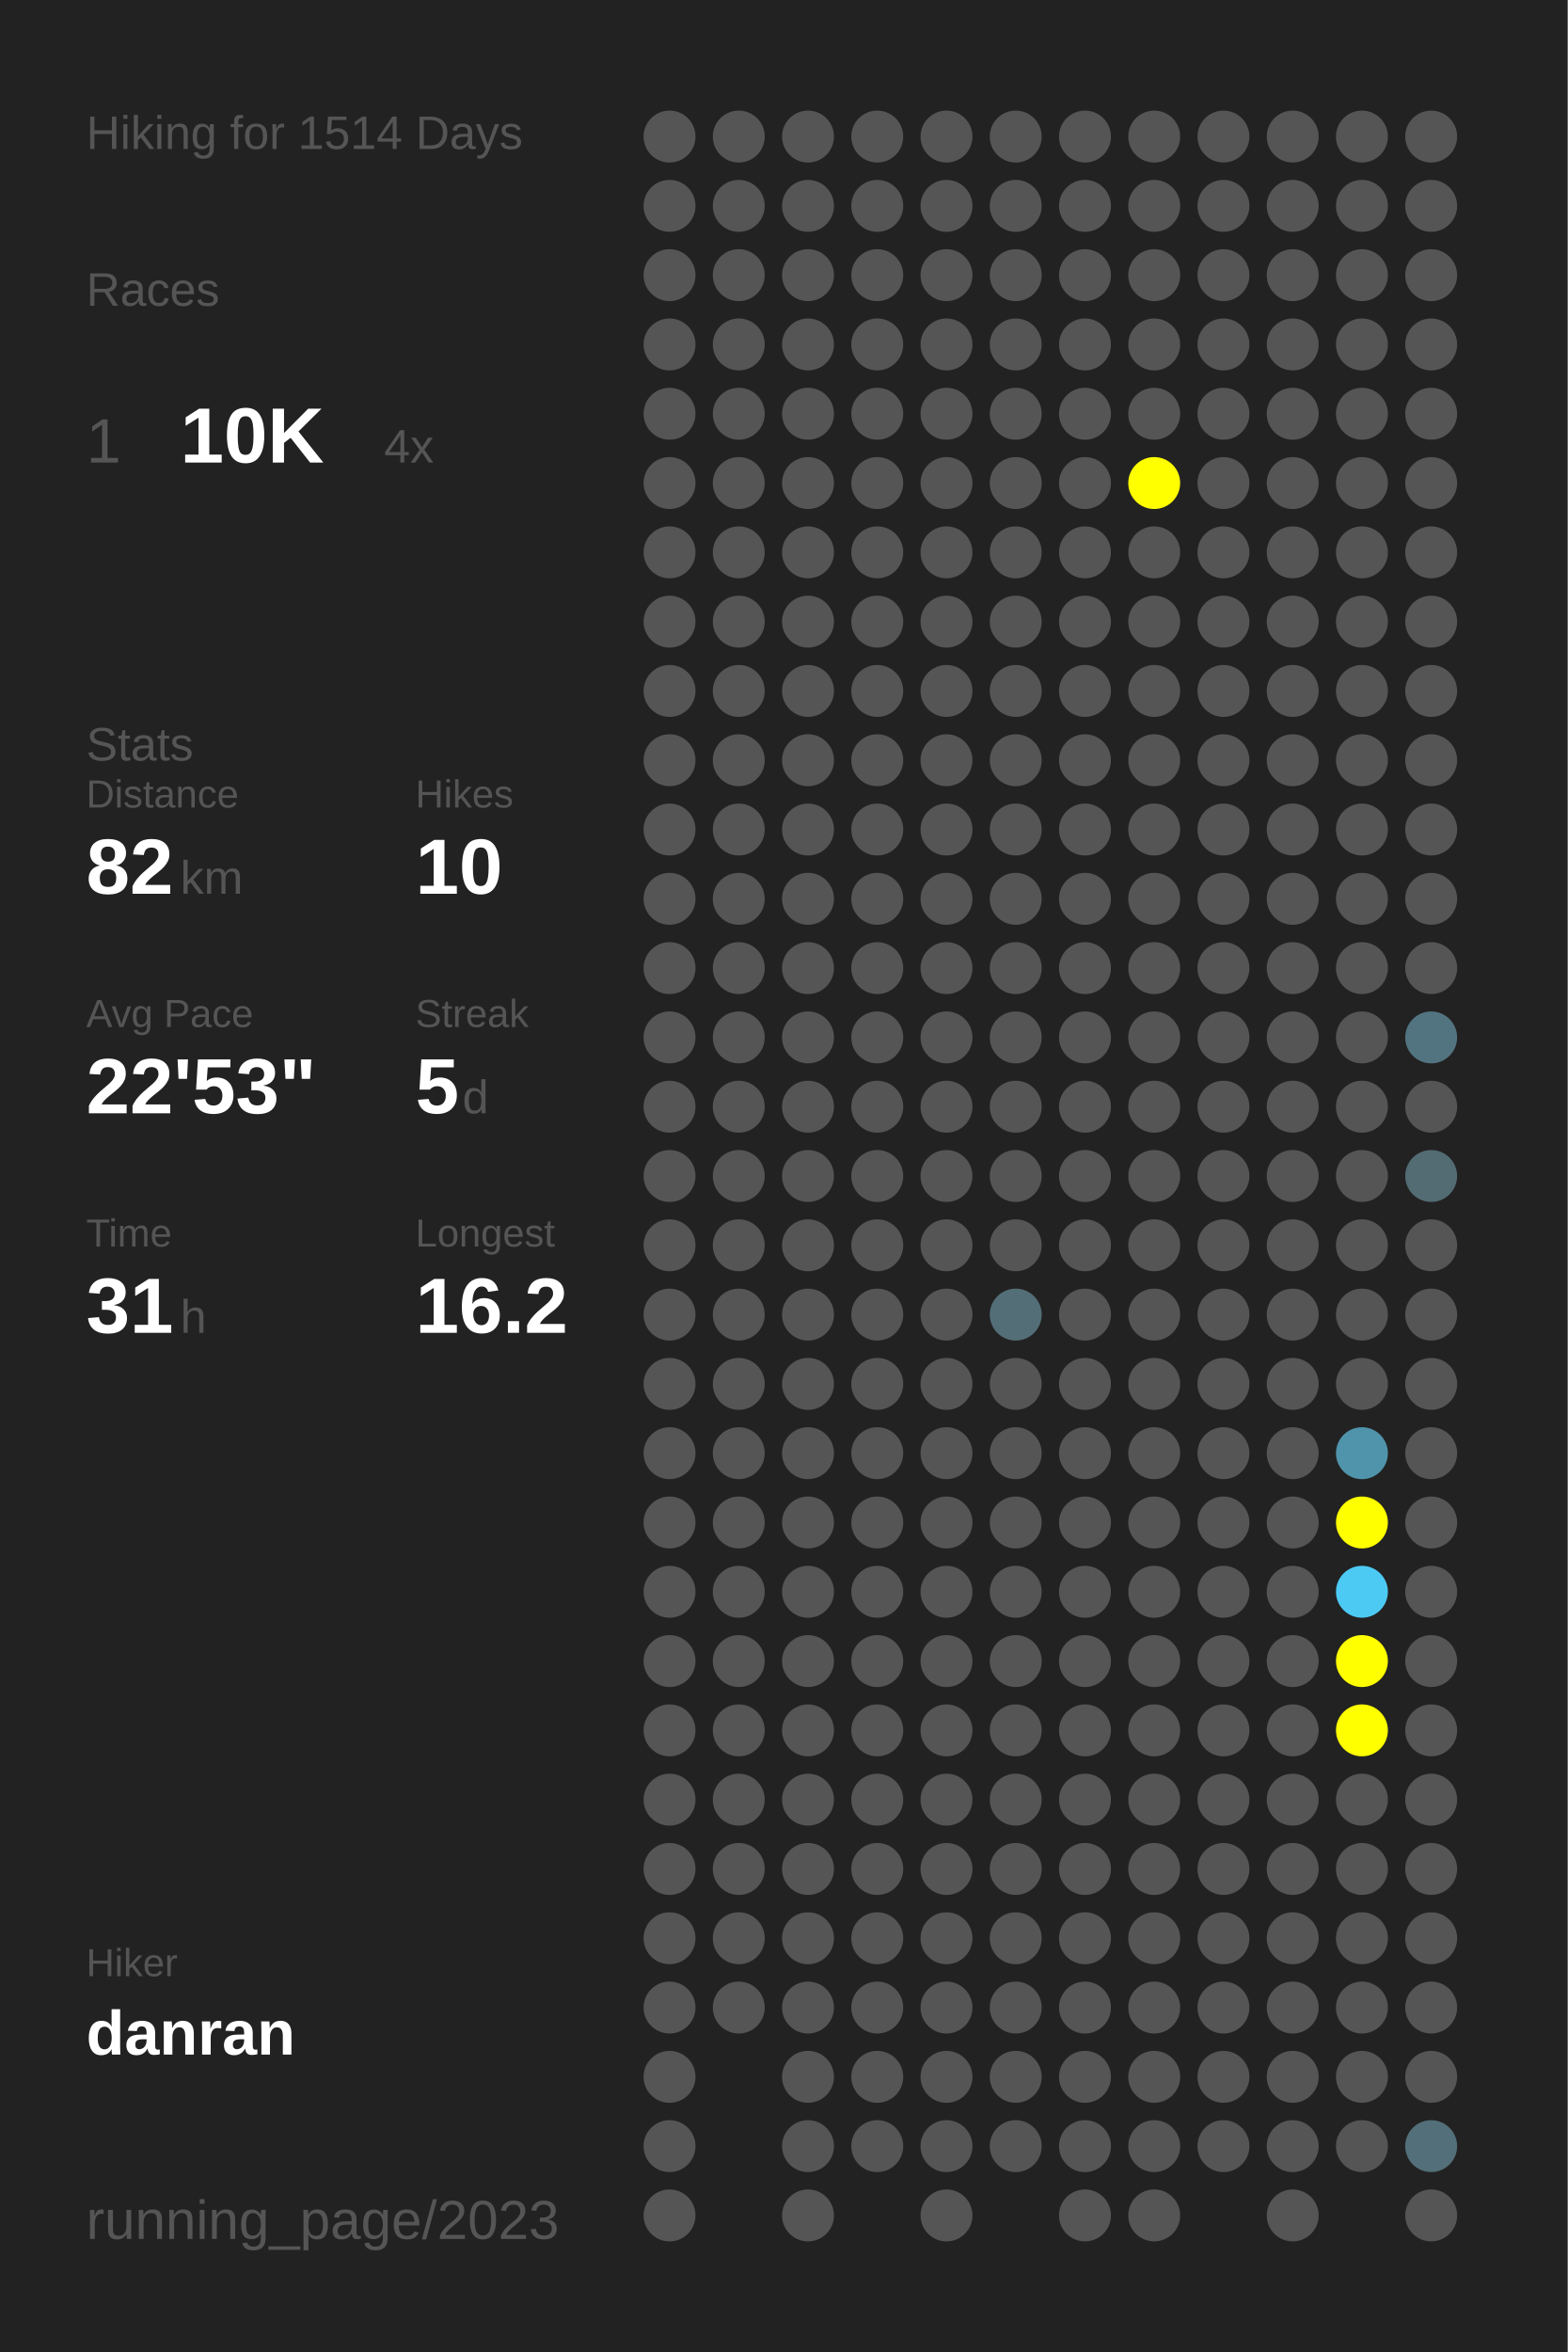
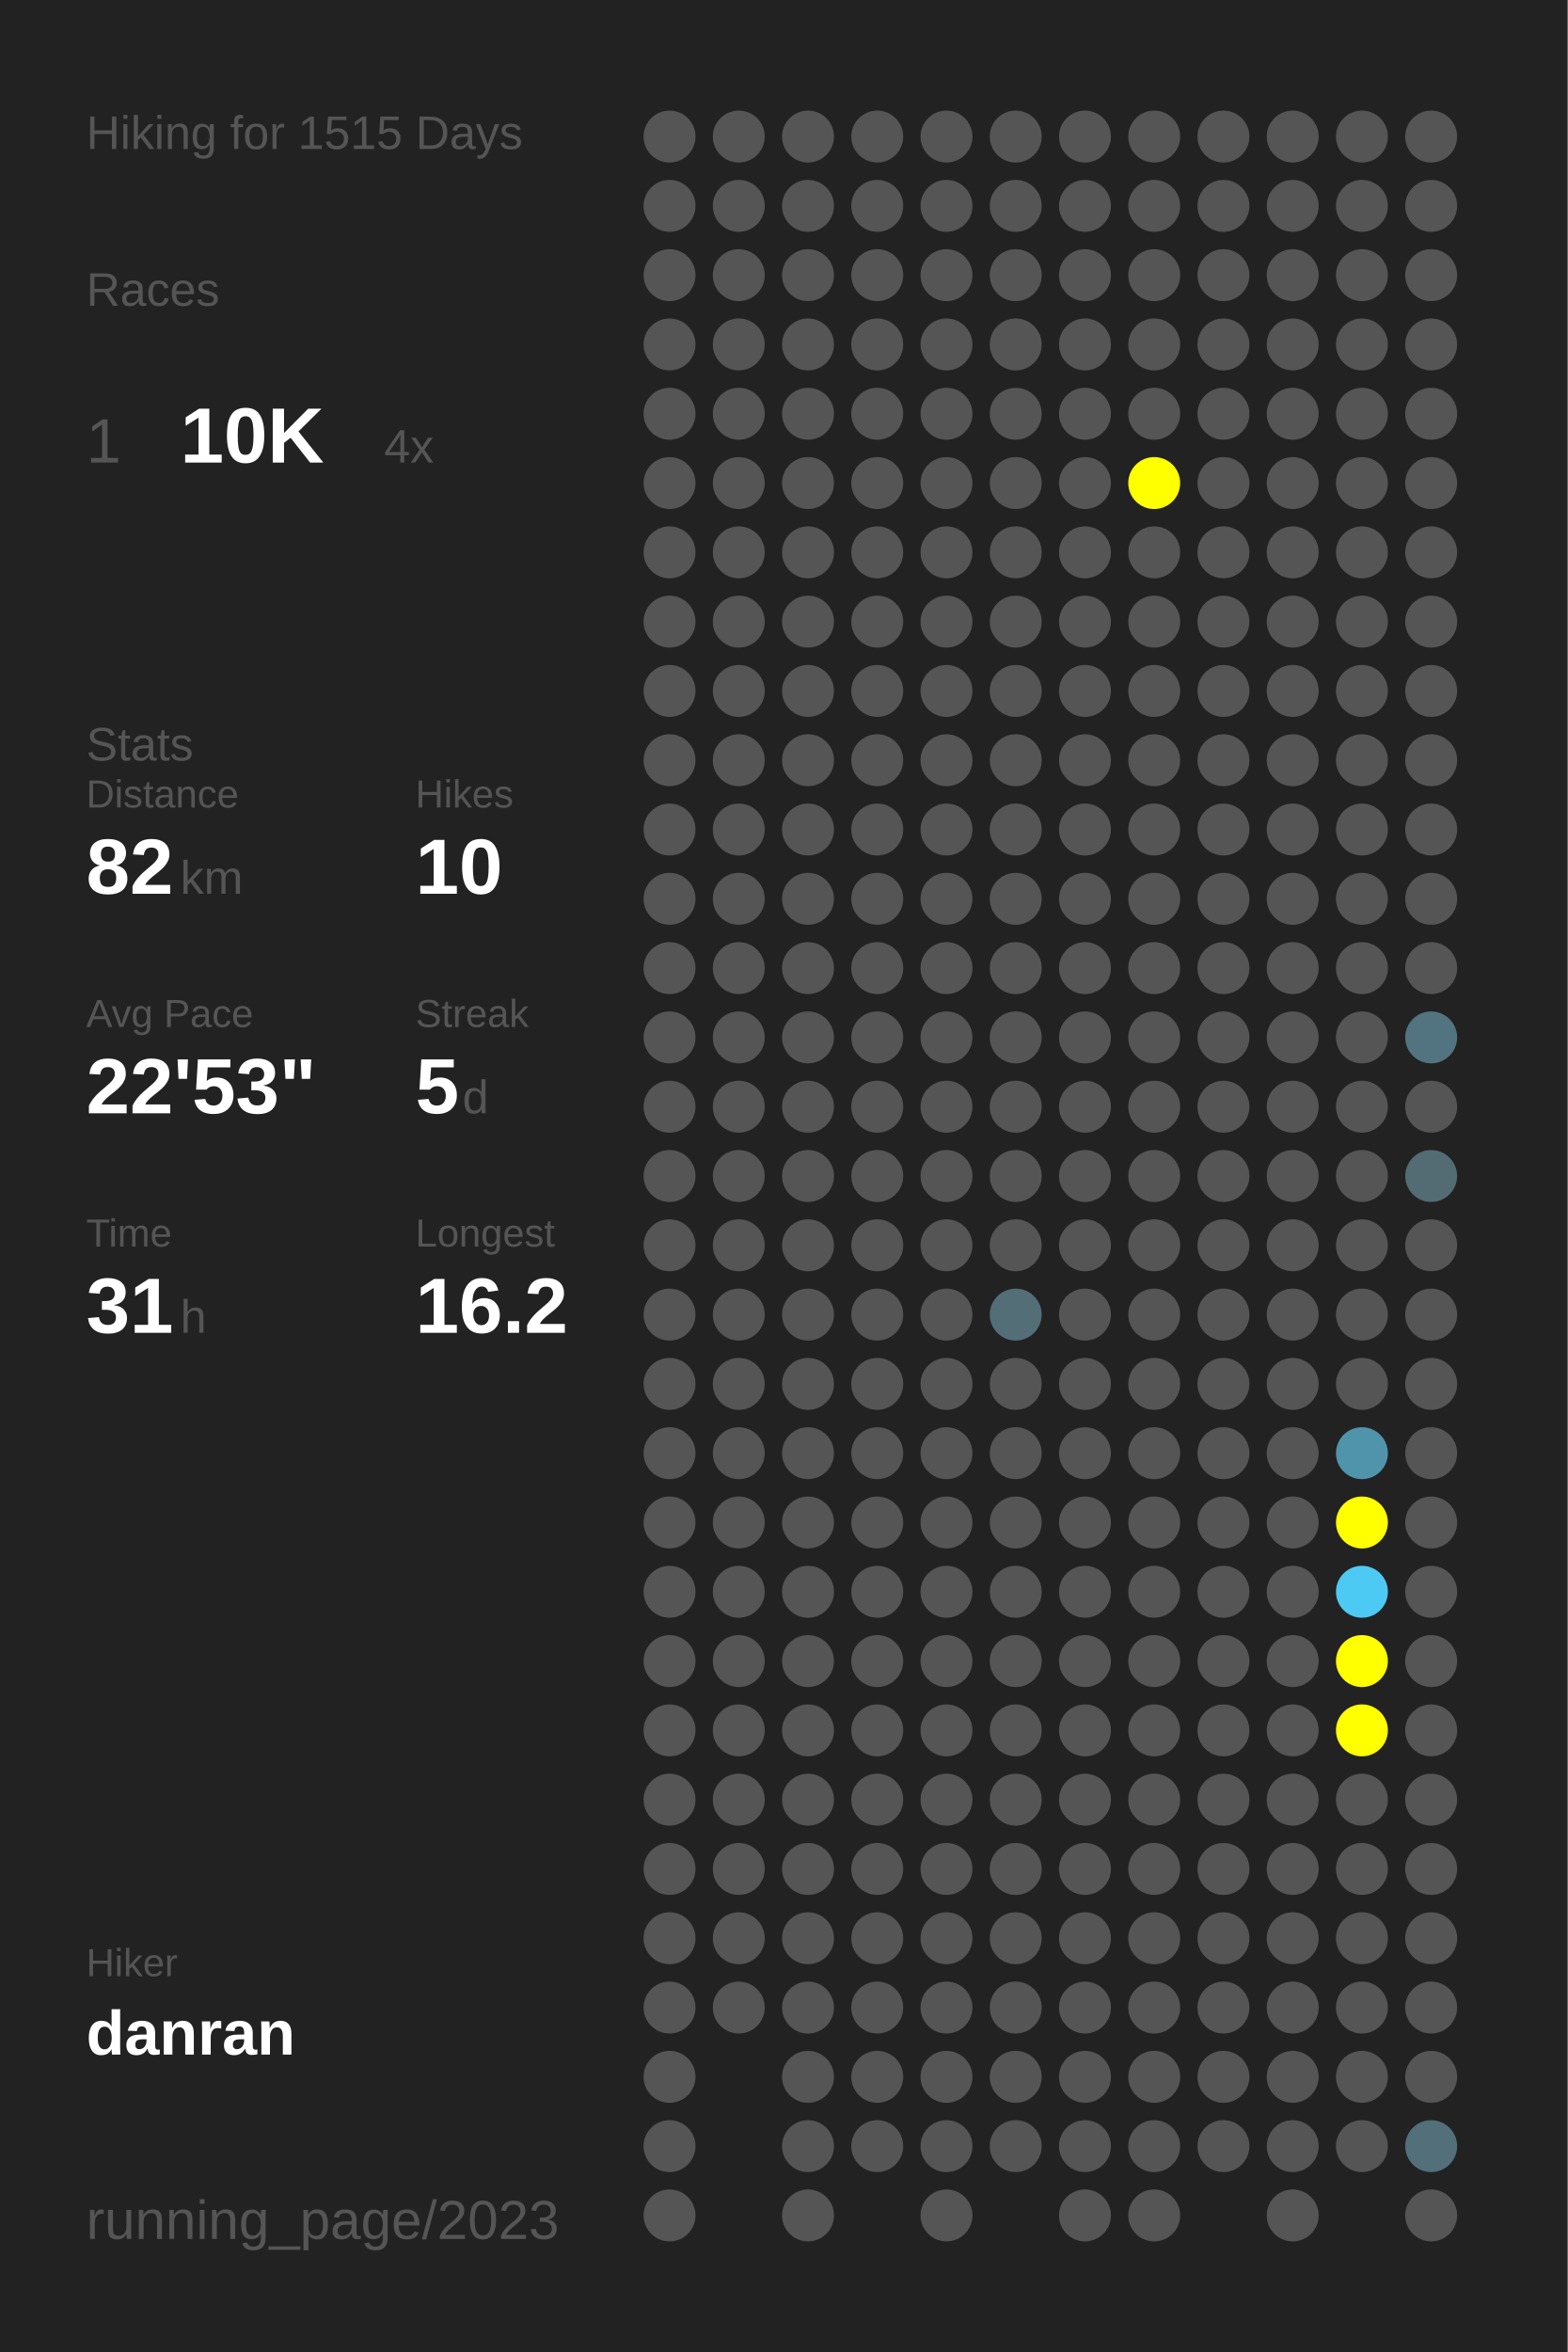
<svg xmlns="http://www.w3.org/2000/svg" baseProfile="full" height="300mm" version="1.1" viewBox="0,0,200,300" width="200mm">
  <defs />
  <rect fill="#222222" height="300" width="200" x="0" y="0" />
-   <text fill="#555555" style="font-size:6px; font-family:Arial;" x="11" y="19">Hiking for 1514 Days</text>
+   <text fill="#555555" style="font-size:6px; font-family:Arial;" x="11" y="19">Hiking for 1515 Days</text>
  <text fill="#555555" style="font-size:6px; font-family:Arial;" x="11" y="39">Races</text>
  <text fill="#555555" style="font-size:8px; font-family:Arial;" x="11" y="59">1</text>
  <text fill="#FFFFFF" style="font-size:10px; font-family:Arial; font-weight:bold;" x="23" y="59">10K</text>
  <text fill="#555555" style="font-size:6px; font-family:Arial;" x="49" y="59">4x</text>
  <text fill="#555555" style="font-size:6px; font-family:Arial;" x="11" y="97">Stats</text>
  <text fill="#555555" style="font-size:5px; font-family:Arial;" x="11" y="103">Distance</text>
  <text fill="#FFFFFF" style="font-size:10px; font-family:Arial; font-weight:bold;" x="11" y="114">82</text>
  <text fill="#555555" style="font-size:6px; font-family:Arial;" x="23" y="114">km</text>
  <text fill="#555555" style="font-size:5px; font-family:Arial;" x="53" y="103">Hikes</text>
  <text fill="#FFFFFF" style="font-size:10px; font-family:Arial; font-weight:bold;" x="53" y="114">10</text>
  <text fill="#555555" style="font-size:5px; font-family:Arial;" x="11" y="131">Avg Pace</text>
  <text fill="#FFFFFF" style="font-size:10px; font-family:Arial; font-weight:bold;" x="11" y="142">22'53"</text>
  <text fill="#555555" style="font-size:5px; font-family:Arial;" x="53" y="131">Streak</text>
  <text fill="#FFFFFF" style="font-size:10px; font-family:Arial; font-weight:bold;" x="53" y="142">5</text>
  <text fill="#555555" style="font-size:6px; font-family:Arial;" x="59" y="142">d</text>
  <text fill="#555555" style="font-size:5px; font-family:Arial;" x="11" y="159">Time</text>
  <text fill="#FFFFFF" style="font-size:10px; font-family:Arial; font-weight:bold;" x="11" y="170">31</text>
  <text fill="#555555" style="font-size:6px; font-family:Arial;" x="23" y="170">h</text>
  <text fill="#555555" style="font-size:5px; font-family:Arial;" x="53" y="159">Longest</text>
  <text fill="#FFFFFF" style="font-size:10px; font-family:Arial; font-weight:bold;" x="53" y="170">16.2</text>
  <text fill="#555555" style="font-size:5px; font-family:Arial;" x="11" y="252.065">Hiker</text>
  <text fill="#FFFFFF" style="font-size:8px; font-family:Arial; font-weight:bold;" x="11" y="262.065">danran</text>
  <text fill="#555555" style="font-size:7px; font-family:Arial;" x="11" y="285.581">running_page/2023</text>
  <circle cx="85.417" cy="17.419" fill="#555555" r="3.312" />
  <circle cx="85.417" cy="26.258" fill="#555555" r="3.312" />
  <circle cx="85.417" cy="35.097" fill="#555555" r="3.312" />
  <circle cx="85.417" cy="43.935" fill="#555555" r="3.312" />
  <circle cx="85.417" cy="52.774" fill="#555555" r="3.312" />
  <circle cx="85.417" cy="61.613" fill="#555555" r="3.312" />
  <circle cx="85.417" cy="70.452" fill="#555555" r="3.312" />
  <circle cx="85.417" cy="79.29" fill="#555555" r="3.312" />
  <circle cx="85.417" cy="88.129" fill="#555555" r="3.312" />
  <circle cx="85.417" cy="96.968" fill="#555555" r="3.312" />
  <circle cx="85.417" cy="105.806" fill="#555555" r="3.312" />
  <circle cx="85.417" cy="114.645" fill="#555555" r="3.312" />
  <circle cx="85.417" cy="123.484" fill="#555555" r="3.312" />
  <circle cx="85.417" cy="132.323" fill="#555555" r="3.312" />
  <circle cx="85.417" cy="141.161" fill="#555555" r="3.312" />
  <circle cx="85.417" cy="150" fill="#555555" r="3.312" />
  <circle cx="85.417" cy="158.839" fill="#555555" r="3.312" />
  <circle cx="85.417" cy="167.677" fill="#555555" r="3.312" />
  <circle cx="85.417" cy="176.516" fill="#555555" r="3.312" />
  <circle cx="85.417" cy="185.355" fill="#555555" r="3.312" />
  <circle cx="85.417" cy="194.194" fill="#555555" r="3.312" />
  <circle cx="85.417" cy="203.032" fill="#555555" r="3.312" />
  <circle cx="85.417" cy="211.871" fill="#555555" r="3.312" />
  <circle cx="85.417" cy="220.71" fill="#555555" r="3.312" />
  <circle cx="85.417" cy="229.548" fill="#555555" r="3.312" />
  <circle cx="85.417" cy="238.387" fill="#555555" r="3.312" />
  <circle cx="85.417" cy="247.226" fill="#555555" r="3.312" />
  <circle cx="85.417" cy="256.065" fill="#555555" r="3.312" />
  <circle cx="85.417" cy="264.903" fill="#555555" r="3.312" />
  <circle cx="85.417" cy="273.742" fill="#555555" r="3.312" />
  <circle cx="85.417" cy="282.581" fill="#555555" r="3.312" />
  <circle cx="94.25" cy="17.419" fill="#555555" r="3.312" />
  <circle cx="94.25" cy="26.258" fill="#555555" r="3.312" />
  <circle cx="94.25" cy="35.097" fill="#555555" r="3.312" />
  <circle cx="94.25" cy="43.935" fill="#555555" r="3.312" />
  <circle cx="94.25" cy="52.774" fill="#555555" r="3.312" />
  <circle cx="94.25" cy="61.613" fill="#555555" r="3.312" />
  <circle cx="94.25" cy="70.452" fill="#555555" r="3.312" />
  <circle cx="94.25" cy="79.29" fill="#555555" r="3.312" />
  <circle cx="94.25" cy="88.129" fill="#555555" r="3.312" />
  <circle cx="94.25" cy="96.968" fill="#555555" r="3.312" />
  <circle cx="94.25" cy="105.806" fill="#555555" r="3.312" />
  <circle cx="94.25" cy="114.645" fill="#555555" r="3.312" />
  <circle cx="94.25" cy="123.484" fill="#555555" r="3.312" />
  <circle cx="94.25" cy="132.323" fill="#555555" r="3.312" />
  <circle cx="94.25" cy="141.161" fill="#555555" r="3.312" />
  <circle cx="94.25" cy="150" fill="#555555" r="3.312" />
  <circle cx="94.25" cy="158.839" fill="#555555" r="3.312" />
  <circle cx="94.25" cy="167.677" fill="#555555" r="3.312" />
  <circle cx="94.25" cy="176.516" fill="#555555" r="3.312" />
  <circle cx="94.25" cy="185.355" fill="#555555" r="3.312" />
  <circle cx="94.25" cy="194.194" fill="#555555" r="3.312" />
  <circle cx="94.25" cy="203.032" fill="#555555" r="3.312" />
  <circle cx="94.25" cy="211.871" fill="#555555" r="3.312" />
  <circle cx="94.25" cy="220.71" fill="#555555" r="3.312" />
  <circle cx="94.25" cy="229.548" fill="#555555" r="3.312" />
  <circle cx="94.25" cy="238.387" fill="#555555" r="3.312" />
  <circle cx="94.25" cy="247.226" fill="#555555" r="3.312" />
  <circle cx="94.25" cy="256.065" fill="#555555" r="3.312" />
  <circle cx="103.083" cy="17.419" fill="#555555" r="3.312" />
  <circle cx="103.083" cy="26.258" fill="#555555" r="3.312" />
  <circle cx="103.083" cy="35.097" fill="#555555" r="3.312" />
  <circle cx="103.083" cy="43.935" fill="#555555" r="3.312" />
  <circle cx="103.083" cy="52.774" fill="#555555" r="3.312" />
  <circle cx="103.083" cy="61.613" fill="#555555" r="3.312" />
  <circle cx="103.083" cy="70.452" fill="#555555" r="3.312" />
  <circle cx="103.083" cy="79.29" fill="#555555" r="3.312" />
  <circle cx="103.083" cy="88.129" fill="#555555" r="3.312" />
  <circle cx="103.083" cy="96.968" fill="#555555" r="3.312" />
  <circle cx="103.083" cy="105.806" fill="#555555" r="3.312" />
  <circle cx="103.083" cy="114.645" fill="#555555" r="3.312" />
  <circle cx="103.083" cy="123.484" fill="#555555" r="3.312" />
  <circle cx="103.083" cy="132.323" fill="#555555" r="3.312" />
  <circle cx="103.083" cy="141.161" fill="#555555" r="3.312" />
  <circle cx="103.083" cy="150" fill="#555555" r="3.312" />
  <circle cx="103.083" cy="158.839" fill="#555555" r="3.312" />
  <circle cx="103.083" cy="167.677" fill="#555555" r="3.312" />
  <circle cx="103.083" cy="176.516" fill="#555555" r="3.312" />
  <circle cx="103.083" cy="185.355" fill="#555555" r="3.312" />
  <circle cx="103.083" cy="194.194" fill="#555555" r="3.312" />
  <circle cx="103.083" cy="203.032" fill="#555555" r="3.312" />
  <circle cx="103.083" cy="211.871" fill="#555555" r="3.312" />
  <circle cx="103.083" cy="220.71" fill="#555555" r="3.312" />
  <circle cx="103.083" cy="229.548" fill="#555555" r="3.312" />
  <circle cx="103.083" cy="238.387" fill="#555555" r="3.312" />
  <circle cx="103.083" cy="247.226" fill="#555555" r="3.312" />
  <circle cx="103.083" cy="256.065" fill="#555555" r="3.312" />
  <circle cx="103.083" cy="264.903" fill="#555555" r="3.312" />
  <circle cx="103.083" cy="273.742" fill="#555555" r="3.312" />
  <circle cx="103.083" cy="282.581" fill="#555555" r="3.312" />
  <circle cx="111.917" cy="17.419" fill="#555555" r="3.312" />
  <circle cx="111.917" cy="26.258" fill="#555555" r="3.312" />
  <circle cx="111.917" cy="35.097" fill="#555555" r="3.312" />
  <circle cx="111.917" cy="43.935" fill="#555555" r="3.312" />
  <circle cx="111.917" cy="52.774" fill="#555555" r="3.312" />
  <circle cx="111.917" cy="61.613" fill="#555555" r="3.312" />
  <circle cx="111.917" cy="70.452" fill="#555555" r="3.312" />
  <circle cx="111.917" cy="79.29" fill="#555555" r="3.312" />
  <circle cx="111.917" cy="88.129" fill="#555555" r="3.312" />
  <circle cx="111.917" cy="96.968" fill="#555555" r="3.312" />
  <circle cx="111.917" cy="105.806" fill="#555555" r="3.312" />
  <circle cx="111.917" cy="114.645" fill="#555555" r="3.312" />
  <circle cx="111.917" cy="123.484" fill="#555555" r="3.312" />
  <circle cx="111.917" cy="132.323" fill="#555555" r="3.312" />
  <circle cx="111.917" cy="141.161" fill="#555555" r="3.312" />
  <circle cx="111.917" cy="150" fill="#555555" r="3.312" />
  <circle cx="111.917" cy="158.839" fill="#555555" r="3.312" />
  <circle cx="111.917" cy="167.677" fill="#555555" r="3.312" />
  <circle cx="111.917" cy="176.516" fill="#555555" r="3.312" />
  <circle cx="111.917" cy="185.355" fill="#555555" r="3.312" />
  <circle cx="111.917" cy="194.194" fill="#555555" r="3.312" />
  <circle cx="111.917" cy="203.032" fill="#555555" r="3.312" />
  <circle cx="111.917" cy="211.871" fill="#555555" r="3.312" />
  <circle cx="111.917" cy="220.71" fill="#555555" r="3.312" />
  <circle cx="111.917" cy="229.548" fill="#555555" r="3.312" />
  <circle cx="111.917" cy="238.387" fill="#555555" r="3.312" />
  <circle cx="111.917" cy="247.226" fill="#555555" r="3.312" />
  <circle cx="111.917" cy="256.065" fill="#555555" r="3.312" />
  <circle cx="111.917" cy="264.903" fill="#555555" r="3.312" />
  <circle cx="111.917" cy="273.742" fill="#555555" r="3.312" />
  <circle cx="120.75" cy="17.419" fill="#555555" r="3.312" />
  <circle cx="120.75" cy="26.258" fill="#555555" r="3.312" />
  <circle cx="120.75" cy="35.097" fill="#555555" r="3.312" />
  <circle cx="120.75" cy="43.935" fill="#555555" r="3.312" />
  <circle cx="120.75" cy="52.774" fill="#555555" r="3.312" />
  <circle cx="120.75" cy="61.613" fill="#555555" r="3.312" />
  <circle cx="120.75" cy="70.452" fill="#555555" r="3.312" />
  <circle cx="120.75" cy="79.29" fill="#555555" r="3.312" />
  <circle cx="120.75" cy="88.129" fill="#555555" r="3.312" />
  <circle cx="120.75" cy="96.968" fill="#555555" r="3.312" />
  <circle cx="120.75" cy="105.806" fill="#555555" r="3.312" />
  <circle cx="120.75" cy="114.645" fill="#555555" r="3.312" />
  <circle cx="120.75" cy="123.484" fill="#555555" r="3.312" />
  <circle cx="120.75" cy="132.323" fill="#555555" r="3.312" />
  <circle cx="120.75" cy="141.161" fill="#555555" r="3.312" />
  <circle cx="120.75" cy="150" fill="#555555" r="3.312" />
  <circle cx="120.75" cy="158.839" fill="#555555" r="3.312" />
  <circle cx="120.75" cy="167.677" fill="#555555" r="3.312" />
  <circle cx="120.75" cy="176.516" fill="#555555" r="3.312" />
  <circle cx="120.75" cy="185.355" fill="#555555" r="3.312" />
  <circle cx="120.75" cy="194.194" fill="#555555" r="3.312" />
  <circle cx="120.75" cy="203.032" fill="#555555" r="3.312" />
  <circle cx="120.75" cy="211.871" fill="#555555" r="3.312" />
  <circle cx="120.75" cy="220.71" fill="#555555" r="3.312" />
  <circle cx="120.75" cy="229.548" fill="#555555" r="3.312" />
  <circle cx="120.75" cy="238.387" fill="#555555" r="3.312" />
  <circle cx="120.75" cy="247.226" fill="#555555" r="3.312" />
  <circle cx="120.75" cy="256.065" fill="#555555" r="3.312" />
  <circle cx="120.75" cy="264.903" fill="#555555" r="3.312" />
  <circle cx="120.75" cy="273.742" fill="#555555" r="3.312" />
  <circle cx="120.75" cy="282.581" fill="#555555" r="3.312" />
  <circle cx="129.583" cy="17.419" fill="#555555" r="3.312" />
  <circle cx="129.583" cy="26.258" fill="#555555" r="3.312" />
  <circle cx="129.583" cy="35.097" fill="#555555" r="3.312" />
  <circle cx="129.583" cy="43.935" fill="#555555" r="3.312" />
  <circle cx="129.583" cy="52.774" fill="#555555" r="3.312" />
  <circle cx="129.583" cy="61.613" fill="#555555" r="3.312" />
  <circle cx="129.583" cy="70.452" fill="#555555" r="3.312" />
  <circle cx="129.583" cy="79.29" fill="#555555" r="3.312" />
  <circle cx="129.583" cy="88.129" fill="#555555" r="3.312" />
  <circle cx="129.583" cy="96.968" fill="#555555" r="3.312" />
  <circle cx="129.583" cy="105.806" fill="#555555" r="3.312" />
  <circle cx="129.583" cy="114.645" fill="#555555" r="3.312" />
  <circle cx="129.583" cy="123.484" fill="#555555" r="3.312" />
  <circle cx="129.583" cy="132.323" fill="#555555" r="3.312" />
  <circle cx="129.583" cy="141.161" fill="#555555" r="3.312" />
  <circle cx="129.583" cy="150" fill="#555555" r="3.312" />
  <circle cx="129.583" cy="158.839" fill="#555555" r="3.312" />
  <circle cx="129.583" cy="167.677" fill="#536e77" r="3.312" />
  <circle cx="129.583" cy="176.516" fill="#555555" r="3.312" />
  <circle cx="129.583" cy="185.355" fill="#555555" r="3.312" />
  <circle cx="129.583" cy="194.194" fill="#555555" r="3.312" />
  <circle cx="129.583" cy="203.032" fill="#555555" r="3.312" />
  <circle cx="129.583" cy="211.871" fill="#555555" r="3.312" />
  <circle cx="129.583" cy="220.71" fill="#555555" r="3.312" />
  <circle cx="129.583" cy="229.548" fill="#555555" r="3.312" />
  <circle cx="129.583" cy="238.387" fill="#555555" r="3.312" />
  <circle cx="129.583" cy="247.226" fill="#555555" r="3.312" />
  <circle cx="129.583" cy="256.065" fill="#555555" r="3.312" />
  <circle cx="129.583" cy="264.903" fill="#555555" r="3.312" />
  <circle cx="129.583" cy="273.742" fill="#555555" r="3.312" />
  <circle cx="138.417" cy="17.419" fill="#555555" r="3.312" />
  <circle cx="138.417" cy="26.258" fill="#555555" r="3.312" />
  <circle cx="138.417" cy="35.097" fill="#555555" r="3.312" />
  <circle cx="138.417" cy="43.935" fill="#555555" r="3.312" />
  <circle cx="138.417" cy="52.774" fill="#555555" r="3.312" />
  <circle cx="138.417" cy="61.613" fill="#555555" r="3.312" />
  <circle cx="138.417" cy="70.452" fill="#555555" r="3.312" />
  <circle cx="138.417" cy="79.29" fill="#555555" r="3.312" />
  <circle cx="138.417" cy="88.129" fill="#555555" r="3.312" />
  <circle cx="138.417" cy="96.968" fill="#555555" r="3.312" />
  <circle cx="138.417" cy="105.806" fill="#555555" r="3.312" />
  <circle cx="138.417" cy="114.645" fill="#555555" r="3.312" />
  <circle cx="138.417" cy="123.484" fill="#555555" r="3.312" />
  <circle cx="138.417" cy="132.323" fill="#555555" r="3.312" />
  <circle cx="138.417" cy="141.161" fill="#555555" r="3.312" />
  <circle cx="138.417" cy="150" fill="#555555" r="3.312" />
  <circle cx="138.417" cy="158.839" fill="#555555" r="3.312" />
  <circle cx="138.417" cy="167.677" fill="#555555" r="3.312" />
  <circle cx="138.417" cy="176.516" fill="#555555" r="3.312" />
  <circle cx="138.417" cy="185.355" fill="#555555" r="3.312" />
  <circle cx="138.417" cy="194.194" fill="#555555" r="3.312" />
  <circle cx="138.417" cy="203.032" fill="#555555" r="3.312" />
  <circle cx="138.417" cy="211.871" fill="#555555" r="3.312" />
  <circle cx="138.417" cy="220.71" fill="#555555" r="3.312" />
  <circle cx="138.417" cy="229.548" fill="#555555" r="3.312" />
  <circle cx="138.417" cy="238.387" fill="#555555" r="3.312" />
  <circle cx="138.417" cy="247.226" fill="#555555" r="3.312" />
  <circle cx="138.417" cy="256.065" fill="#555555" r="3.312" />
  <circle cx="138.417" cy="264.903" fill="#555555" r="3.312" />
  <circle cx="138.417" cy="273.742" fill="#555555" r="3.312" />
  <circle cx="138.417" cy="282.581" fill="#555555" r="3.312" />
  <circle cx="147.25" cy="17.419" fill="#555555" r="3.312" />
  <circle cx="147.25" cy="26.258" fill="#555555" r="3.312" />
  <circle cx="147.25" cy="35.097" fill="#555555" r="3.312" />
  <circle cx="147.25" cy="43.935" fill="#555555" r="3.312" />
  <circle cx="147.25" cy="52.774" fill="#555555" r="3.312" />
  <circle cx="147.25" cy="61.613" fill="#FFFF00" r="3.312" />
  <circle cx="147.25" cy="70.452" fill="#555555" r="3.312" />
  <circle cx="147.25" cy="79.29" fill="#555555" r="3.312" />
  <circle cx="147.25" cy="88.129" fill="#555555" r="3.312" />
  <circle cx="147.25" cy="96.968" fill="#555555" r="3.312" />
  <circle cx="147.25" cy="105.806" fill="#555555" r="3.312" />
  <circle cx="147.25" cy="114.645" fill="#555555" r="3.312" />
  <circle cx="147.25" cy="123.484" fill="#555555" r="3.312" />
  <circle cx="147.25" cy="132.323" fill="#555555" r="3.312" />
  <circle cx="147.25" cy="141.161" fill="#555555" r="3.312" />
  <circle cx="147.25" cy="150" fill="#555555" r="3.312" />
  <circle cx="147.25" cy="158.839" fill="#555555" r="3.312" />
  <circle cx="147.25" cy="167.677" fill="#555555" r="3.312" />
  <circle cx="147.25" cy="176.516" fill="#555555" r="3.312" />
  <circle cx="147.25" cy="185.355" fill="#555555" r="3.312" />
  <circle cx="147.25" cy="194.194" fill="#555555" r="3.312" />
  <circle cx="147.25" cy="203.032" fill="#555555" r="3.312" />
  <circle cx="147.25" cy="211.871" fill="#555555" r="3.312" />
  <circle cx="147.25" cy="220.71" fill="#555555" r="3.312" />
  <circle cx="147.25" cy="229.548" fill="#555555" r="3.312" />
  <circle cx="147.25" cy="238.387" fill="#555555" r="3.312" />
  <circle cx="147.25" cy="247.226" fill="#555555" r="3.312" />
  <circle cx="147.25" cy="256.065" fill="#555555" r="3.312" />
  <circle cx="147.25" cy="264.903" fill="#555555" r="3.312" />
  <circle cx="147.25" cy="273.742" fill="#555555" r="3.312" />
  <circle cx="147.25" cy="282.581" fill="#555555" r="3.312" />
  <circle cx="156.083" cy="17.419" fill="#555555" r="3.312" />
  <circle cx="156.083" cy="26.258" fill="#555555" r="3.312" />
  <circle cx="156.083" cy="35.097" fill="#555555" r="3.312" />
  <circle cx="156.083" cy="43.935" fill="#555555" r="3.312" />
  <circle cx="156.083" cy="52.774" fill="#555555" r="3.312" />
  <circle cx="156.083" cy="61.613" fill="#555555" r="3.312" />
  <circle cx="156.083" cy="70.452" fill="#555555" r="3.312" />
  <circle cx="156.083" cy="79.29" fill="#555555" r="3.312" />
  <circle cx="156.083" cy="88.129" fill="#555555" r="3.312" />
  <circle cx="156.083" cy="96.968" fill="#555555" r="3.312" />
  <circle cx="156.083" cy="105.806" fill="#555555" r="3.312" />
  <circle cx="156.083" cy="114.645" fill="#555555" r="3.312" />
  <circle cx="156.083" cy="123.484" fill="#555555" r="3.312" />
  <circle cx="156.083" cy="132.323" fill="#555555" r="3.312" />
  <circle cx="156.083" cy="141.161" fill="#555555" r="3.312" />
  <circle cx="156.083" cy="150" fill="#555555" r="3.312" />
  <circle cx="156.083" cy="158.839" fill="#555555" r="3.312" />
  <circle cx="156.083" cy="167.677" fill="#555555" r="3.312" />
  <circle cx="156.083" cy="176.516" fill="#555555" r="3.312" />
  <circle cx="156.083" cy="185.355" fill="#555555" r="3.312" />
  <circle cx="156.083" cy="194.194" fill="#555555" r="3.312" />
  <circle cx="156.083" cy="203.032" fill="#555555" r="3.312" />
  <circle cx="156.083" cy="211.871" fill="#555555" r="3.312" />
  <circle cx="156.083" cy="220.71" fill="#555555" r="3.312" />
  <circle cx="156.083" cy="229.548" fill="#555555" r="3.312" />
  <circle cx="156.083" cy="238.387" fill="#555555" r="3.312" />
  <circle cx="156.083" cy="247.226" fill="#555555" r="3.312" />
  <circle cx="156.083" cy="256.065" fill="#555555" r="3.312" />
  <circle cx="156.083" cy="264.903" fill="#555555" r="3.312" />
  <circle cx="156.083" cy="273.742" fill="#555555" r="3.312" />
  <circle cx="164.917" cy="17.419" fill="#555555" r="3.312" />
  <circle cx="164.917" cy="26.258" fill="#555555" r="3.312" />
  <circle cx="164.917" cy="35.097" fill="#555555" r="3.312" />
  <circle cx="164.917" cy="43.935" fill="#555555" r="3.312" />
  <circle cx="164.917" cy="52.774" fill="#555555" r="3.312" />
  <circle cx="164.917" cy="61.613" fill="#555555" r="3.312" />
  <circle cx="164.917" cy="70.452" fill="#555555" r="3.312" />
  <circle cx="164.917" cy="79.29" fill="#555555" r="3.312" />
  <circle cx="164.917" cy="88.129" fill="#555555" r="3.312" />
  <circle cx="164.917" cy="96.968" fill="#555555" r="3.312" />
  <circle cx="164.917" cy="105.806" fill="#555555" r="3.312" />
  <circle cx="164.917" cy="114.645" fill="#555555" r="3.312" />
  <circle cx="164.917" cy="123.484" fill="#555555" r="3.312" />
  <circle cx="164.917" cy="132.323" fill="#555555" r="3.312" />
  <circle cx="164.917" cy="141.161" fill="#555555" r="3.312" />
  <circle cx="164.917" cy="150" fill="#555555" r="3.312" />
  <circle cx="164.917" cy="158.839" fill="#555555" r="3.312" />
  <circle cx="164.917" cy="167.677" fill="#555555" r="3.312" />
  <circle cx="164.917" cy="176.516" fill="#555555" r="3.312" />
  <circle cx="164.917" cy="185.355" fill="#555555" r="3.312" />
  <circle cx="164.917" cy="194.194" fill="#555555" r="3.312" />
  <circle cx="164.917" cy="203.032" fill="#555555" r="3.312" />
  <circle cx="164.917" cy="211.871" fill="#555555" r="3.312" />
  <circle cx="164.917" cy="220.71" fill="#555555" r="3.312" />
  <circle cx="164.917" cy="229.548" fill="#555555" r="3.312" />
  <circle cx="164.917" cy="238.387" fill="#555555" r="3.312" />
  <circle cx="164.917" cy="247.226" fill="#555555" r="3.312" />
  <circle cx="164.917" cy="256.065" fill="#555555" r="3.312" />
  <circle cx="164.917" cy="264.903" fill="#555555" r="3.312" />
  <circle cx="164.917" cy="273.742" fill="#555555" r="3.312" />
  <circle cx="164.917" cy="282.581" fill="#555555" r="3.312" />
  <circle cx="173.75" cy="17.419" fill="#555555" r="3.312" />
  <circle cx="173.75" cy="26.258" fill="#555555" r="3.312" />
  <circle cx="173.75" cy="35.097" fill="#555555" r="3.312" />
  <circle cx="173.75" cy="43.935" fill="#555555" r="3.312" />
  <circle cx="173.75" cy="52.774" fill="#555555" r="3.312" />
  <circle cx="173.75" cy="61.613" fill="#555555" r="3.312" />
  <circle cx="173.75" cy="70.452" fill="#555555" r="3.312" />
  <circle cx="173.75" cy="79.29" fill="#555555" r="3.312" />
  <circle cx="173.75" cy="88.129" fill="#555555" r="3.312" />
  <circle cx="173.75" cy="96.968" fill="#555555" r="3.312" />
  <circle cx="173.75" cy="105.806" fill="#555555" r="3.312" />
  <circle cx="173.75" cy="114.645" fill="#555555" r="3.312" />
  <circle cx="173.75" cy="123.484" fill="#555555" r="3.312" />
  <circle cx="173.75" cy="132.323" fill="#555555" r="3.312" />
  <circle cx="173.75" cy="141.161" fill="#555555" r="3.312" />
  <circle cx="173.75" cy="150" fill="#555555" r="3.312" />
  <circle cx="173.75" cy="158.839" fill="#555555" r="3.312" />
  <circle cx="173.75" cy="167.677" fill="#555555" r="3.312" />
  <circle cx="173.75" cy="176.516" fill="#555555" r="3.312" />
  <circle cx="173.75" cy="185.355" fill="#5094ab" r="3.312" />
  <circle cx="173.75" cy="194.194" fill="#FFFF00" r="3.312" />
  <circle cx="173.75" cy="203.032" fill="#4dcaf4" r="3.312" />
  <circle cx="173.75" cy="211.871" fill="#FFFF00" r="3.312" />
  <circle cx="173.75" cy="220.71" fill="#FFFF00" r="3.312" />
  <circle cx="173.75" cy="229.548" fill="#555555" r="3.312" />
  <circle cx="173.75" cy="238.387" fill="#555555" r="3.312" />
  <circle cx="173.75" cy="247.226" fill="#555555" r="3.312" />
  <circle cx="173.75" cy="256.065" fill="#555555" r="3.312" />
  <circle cx="173.75" cy="264.903" fill="#555555" r="3.312" />
  <circle cx="173.75" cy="273.742" fill="#555555" r="3.312" />
  <circle cx="182.583" cy="17.419" fill="#555555" r="3.312" />
  <circle cx="182.583" cy="26.258" fill="#555555" r="3.312" />
  <circle cx="182.583" cy="35.097" fill="#555555" r="3.312" />
  <circle cx="182.583" cy="43.935" fill="#555555" r="3.312" />
  <circle cx="182.583" cy="52.774" fill="#555555" r="3.312" />
  <circle cx="182.583" cy="61.613" fill="#555555" r="3.312" />
  <circle cx="182.583" cy="70.452" fill="#555555" r="3.312" />
  <circle cx="182.583" cy="79.29" fill="#555555" r="3.312" />
  <circle cx="182.583" cy="88.129" fill="#555555" r="3.312" />
  <circle cx="182.583" cy="96.968" fill="#555555" r="3.312" />
  <circle cx="182.583" cy="105.806" fill="#555555" r="3.312" />
  <circle cx="182.583" cy="114.645" fill="#555555" r="3.312" />
  <circle cx="182.583" cy="123.484" fill="#555555" r="3.312" />
  <circle cx="182.583" cy="132.323" fill="#527480" r="3.312" />
  <circle cx="182.583" cy="141.161" fill="#555555" r="3.312" />
  <circle cx="182.583" cy="150" fill="#536b73" r="3.312" />
  <circle cx="182.583" cy="158.839" fill="#555555" r="3.312" />
  <circle cx="182.583" cy="167.677" fill="#555555" r="3.312" />
  <circle cx="182.583" cy="176.516" fill="#555555" r="3.312" />
  <circle cx="182.583" cy="185.355" fill="#555555" r="3.312" />
  <circle cx="182.583" cy="194.194" fill="#555555" r="3.312" />
  <circle cx="182.583" cy="203.032" fill="#555555" r="3.312" />
  <circle cx="182.583" cy="211.871" fill="#555555" r="3.312" />
  <circle cx="182.583" cy="220.71" fill="#555555" r="3.312" />
  <circle cx="182.583" cy="229.548" fill="#555555" r="3.312" />
  <circle cx="182.583" cy="238.387" fill="#555555" r="3.312" />
  <circle cx="182.583" cy="247.226" fill="#555555" r="3.312" />
  <circle cx="182.583" cy="256.065" fill="#555555" r="3.312" />
  <circle cx="182.583" cy="264.903" fill="#555555" r="3.312" />
  <circle cx="182.583" cy="273.742" fill="#536f79" r="3.312" />
  <circle cx="182.583" cy="282.581" fill="#555555" r="3.312" />
</svg>
